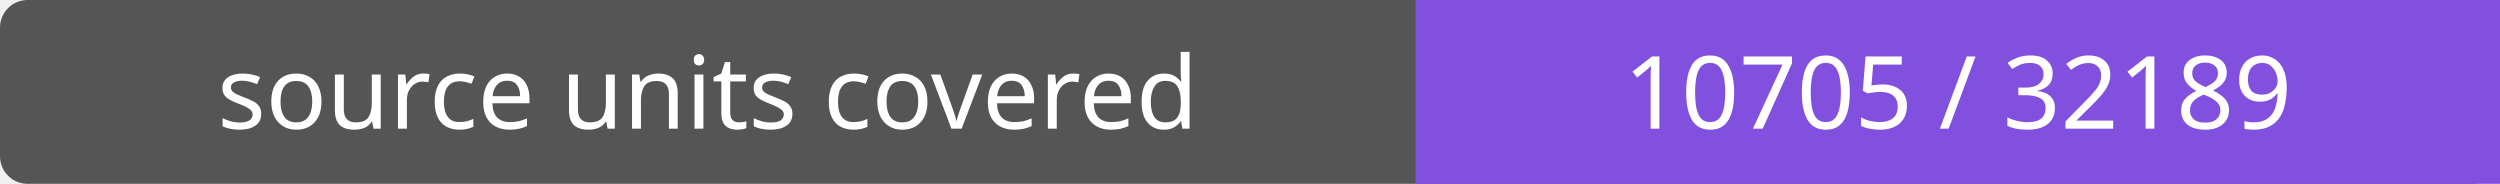
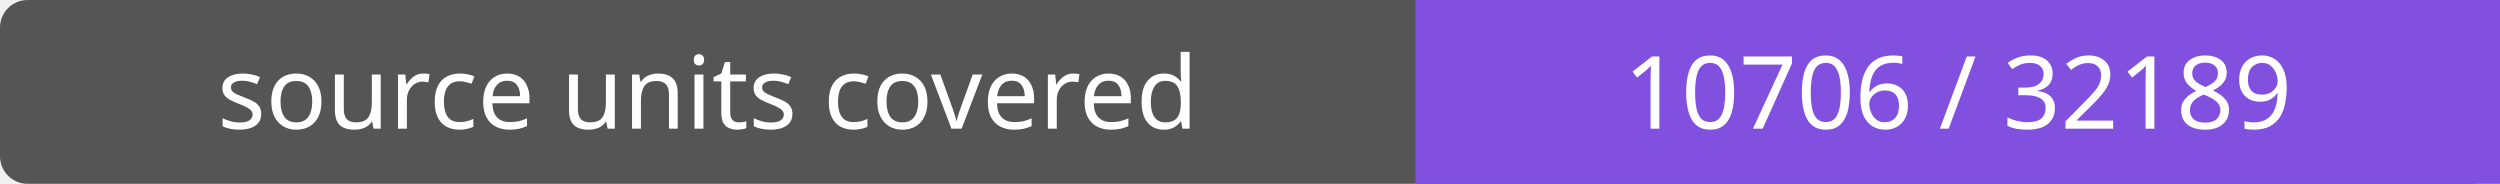
- <svg xmlns="http://www.w3.org/2000/svg" width="272" height="20" role="img" aria-label="source units covered: 10705 / 32189">
+ <svg xmlns="http://www.w3.org/2000/svg" width="272" height="20" role="img" aria-label="source units covered: 10706 / 32189">
  <rect width="272" height="20" rx="3" fill="#555" />
  <path fill="#8250df" d="M154 0h118v20H154z" />
  <g fill="#fff" text-anchor="middle" font-family="Verdana,sans-serif" font-size="11">
    <text x="77.0" y="14">source units covered</text>
-     <text x="213.0" y="14">10705 / 32189</text>
+     <text x="213.0" y="14">10706 / 32189</text>
  </g>
</svg>
